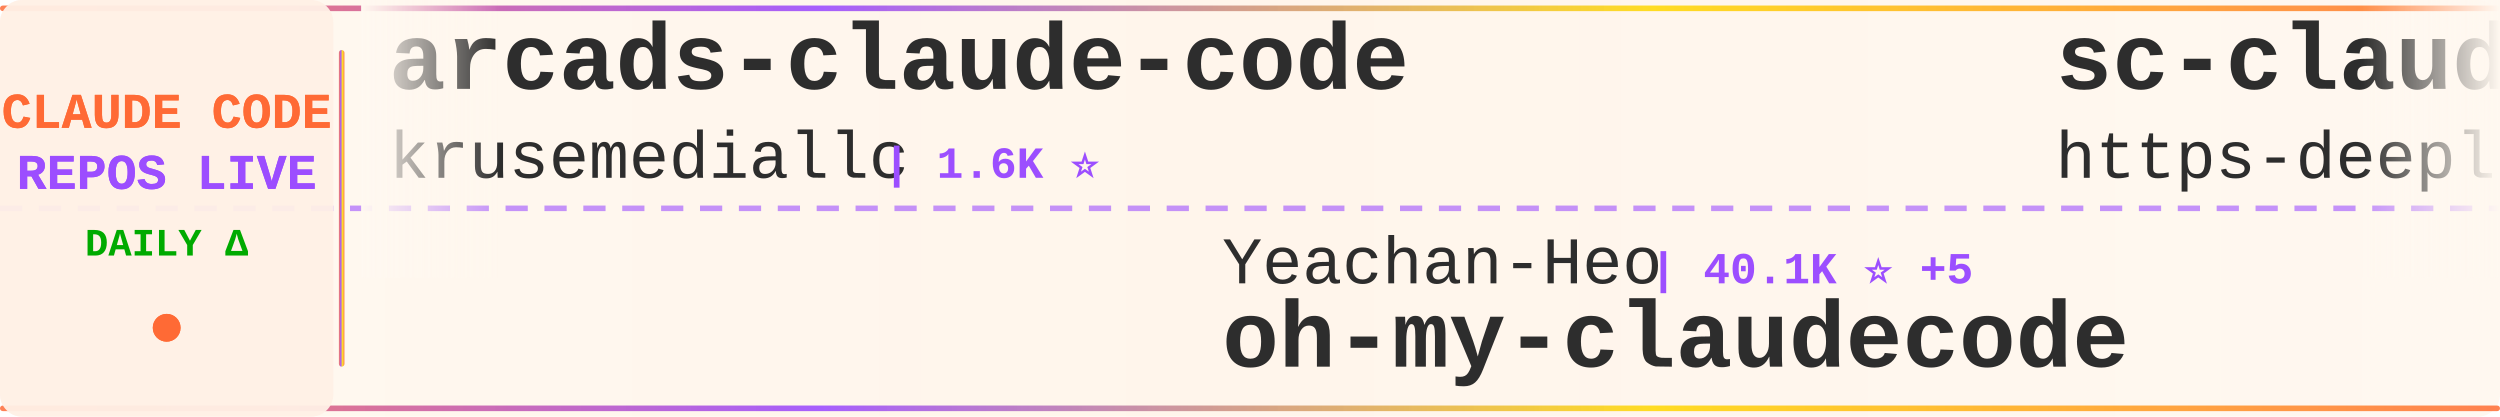
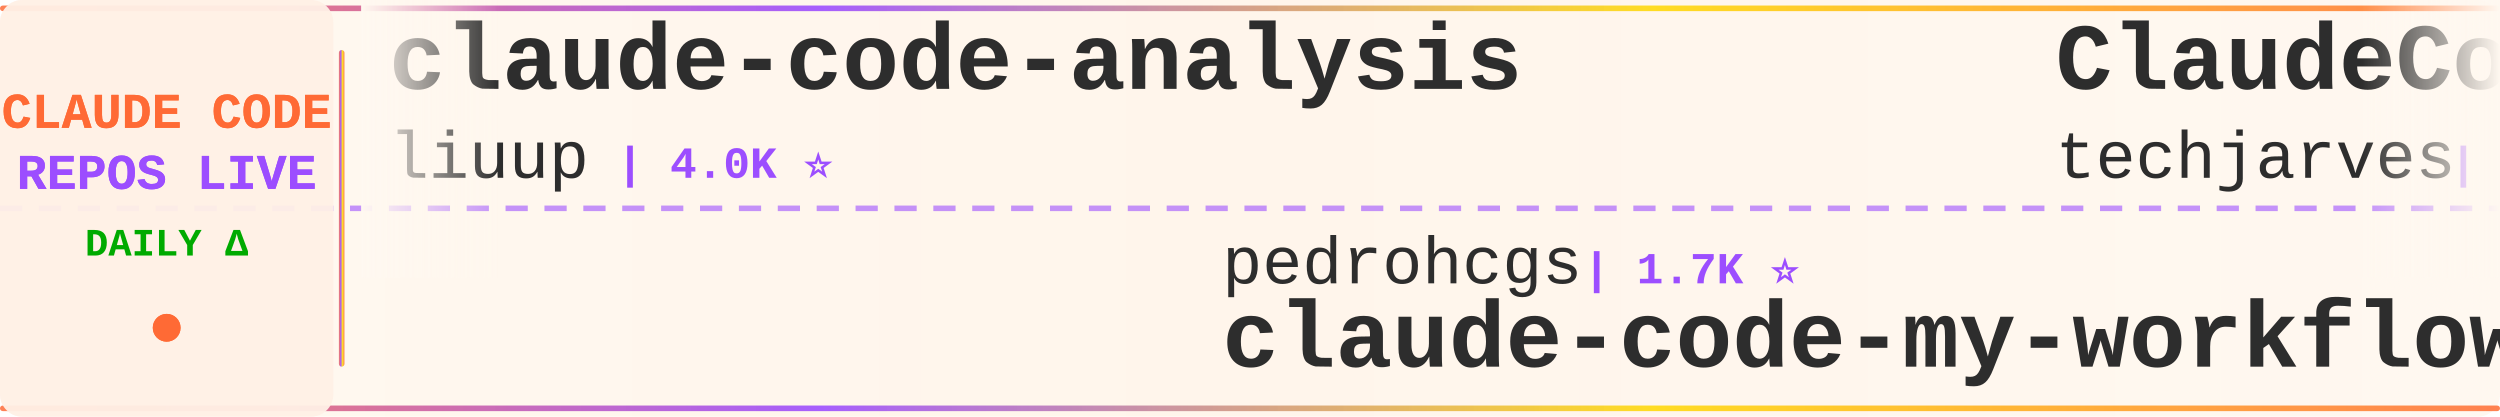
<svg xmlns="http://www.w3.org/2000/svg" width="900" height="150">
  <defs>
    <linearGradient id="tickerBg" x1="0%" y1="0%" x2="100%" y2="0%">
      <stop offset="0%" style="stop-color:#fff8f0;stop-opacity:0.98" />
      <stop offset="50%" style="stop-color:#fff5eb;stop-opacity:1" />
      <stop offset="100%" style="stop-color:#fff8f0;stop-opacity:0.98" />
    </linearGradient>
    <linearGradient id="borderGrad" x1="0%" y1="0%" x2="100%" y2="0%">
      <stop offset="0%" style="stop-color:#FF6B35;stop-opacity:0.85">
        <animate attributeName="stop-opacity" values="0.85;1;0.85" dur="2s" repeatCount="indefinite" />
      </stop>
      <stop offset="33%" style="stop-color:#9C4EFF;stop-opacity:0.9">
        <animate attributeName="stop-opacity" values="0.9;1;0.9" dur="2.2s" repeatCount="indefinite" />
      </stop>
      <stop offset="66%" style="stop-color:#FFD700;stop-opacity:0.85">
        <animate attributeName="stop-opacity" values="0.85;1;0.85" dur="1.8s" repeatCount="indefinite" />
      </stop>
      <stop offset="100%" style="stop-color:#FF6B35;stop-opacity:0.85">
        <animate attributeName="stop-opacity" values="0.85;1;0.85" dur="2s" repeatCount="indefinite" />
      </stop>
    </linearGradient>
    <filter id="textGlow">
      <feGaussianBlur stdDeviation="0.15" result="coloredBlur" />
      <feMerge>
        <feMergeNode in="coloredBlur" />
        <feMergeNode in="SourceGraphic" />
      </feMerge>
    </filter>
    <filter id="metricGlow">
      <feGaussianBlur stdDeviation="0.2" result="coloredBlur" />
      <feMerge>
        <feMergeNode in="coloredBlur" />
        <feMergeNode in="SourceGraphic" />
      </feMerge>
    </filter>
    <linearGradient id="leftFade" x1="0%" y1="0%" x2="100%" y2="0%">
      <stop offset="0%" style="stop-color:#fff8f0;stop-opacity:1" />
      <stop offset="100%" style="stop-color:#fff8f0;stop-opacity:0" />
    </linearGradient>
    <linearGradient id="rightFade" x1="0%" y1="0%" x2="100%" y2="0%">
      <stop offset="0%" style="stop-color:#fff8f0;stop-opacity:0" />
      <stop offset="100%" style="stop-color:#fff8f0;stop-opacity:1" />
    </linearGradient>
  </defs>
  <rect width="900" height="150" fill="url(#tickerBg)" rx="8" />
  <rect x="0" y="2" width="900" height="2" fill="url(#borderGrad)" rx="1" />
  <rect x="0" y="146" width="900" height="2" fill="url(#borderGrad)" rx="1" />
  <line x1="0" y1="75" x2="900" y2="75" stroke="#9C4EFF" stroke-width="2" stroke-dasharray="8 6" opacity="0.6" />
  <rect x="0" y="0" width="120" height="150" fill="#fff0e6" opacity="0.95" rx="8" />
  <text x="60" y="46" font-family="'Courier New', monospace" font-size="18" font-weight="bold" fill="#FF6B35" text-anchor="middle" filter="url(#textGlow)">
    CLAUDE CODE
  </text>
  <text x="60" y="68" font-family="'Courier New', monospace" font-size="18" font-weight="bold" fill="#9C4EFF" text-anchor="middle" filter="url(#textGlow)">
    REPOS LIVE
  </text>
  <text x="60" y="92" font-family="'Courier New', monospace" font-size="14" font-weight="bold" fill="#00aa00" text-anchor="middle">
    DAILY Δ
  </text>
  <circle cx="60" cy="118" r="5" fill="#FF6B35" filter="url(#metricGlow)">
    <animate attributeName="r" values="4;6;4" dur="1.5s" repeatCount="indefinite" />
    <animate attributeName="opacity" values="0.6;1;0.6" dur="1.5s" repeatCount="indefinite" />
  </circle>
  <rect x="122" y="18" width="2" height="114" fill="url(#borderGrad)" rx="1" />
  <clipPath id="tickerClip">
    <rect x="130" y="0" width="770" height="150" />
  </clipPath>
  <g clip-path="url(#tickerClip)">
    <g id="tickerItems">
      <animateTransform attributeName="transform" attributeType="XML" type="translate" from="0 0" to="-3000 0" dur="54s" repeatCount="indefinite" />
      <g transform="translate(0, 0)">
-         <text x="140" y="32" font-family="'Courier New', monospace" font-size="34" font-weight="bold" fill="#2d2d2d">arcads-claude-code</text>
-         <text x="140" y="64" font-family="'Courier New', monospace" font-size="24" font-weight="normal" fill="#2d2d2d" opacity="1.0">krusemediallc</text>
-         <text x="318" y="64" font-family="'Courier New', monospace" font-size="16" font-weight="bold" fill="#9C4EFF"> | 1.6K ⭐</text>
+         <text x="140" y="32" font-family="'Courier New', monospace" font-size="34" font-weight="bold" fill="#2d2d2d">claude-code-analysis</text>
+         <text x="140" y="64" font-family="'Courier New', monospace" font-size="24" font-weight="normal" fill="#2d2d2d" opacity="1.0">liuup</text>
+         <text x="222" y="64" font-family="'Courier New', monospace" font-size="16" font-weight="bold" fill="#9C4EFF"> | 4.0K ⭐</text>
      </g>
      <g transform="translate(300, 0)">
-         <text x="140" y="102" font-family="'Courier New', monospace" font-size="24" font-weight="normal" fill="#2d2d2d" opacity="1.0">Yeachan-Heo</text>
-         <text x="294" y="102" font-family="'Courier New', monospace" font-size="16" font-weight="bold" fill="#9C4EFF"> | 40.1K ⭐ +5</text>
-         <text x="140" y="132" font-family="'Courier New', monospace" font-size="34" font-weight="bold" fill="#2d2d2d">oh-my-claudecode</text>
+         <text x="140" y="102" font-family="'Courier New', monospace" font-size="24" font-weight="normal" fill="#2d2d2d" opacity="1.0">pedrohcgs</text>
+         <text x="270" y="102" font-family="'Courier New', monospace" font-size="16" font-weight="bold" fill="#9C4EFF"> | 1.7K ⭐</text>
+         <text x="140" y="132" font-family="'Courier New', monospace" font-size="34" font-weight="bold" fill="#2d2d2d">claude-code-my-workflow</text>
      </g>
      <g transform="translate(600, 0)">
-         <text x="140" y="32" font-family="'Courier New', monospace" font-size="34" font-weight="bold" fill="#2d2d2d">sc-claude-code-files</text>
-         <text x="140" y="64" font-family="'Courier New', monospace" font-size="24" font-weight="normal" fill="#2d2d2d" opacity="1.0">https-deeplearning-ai</text>
-         <text x="414" y="64" font-family="'Courier New', monospace" font-size="16" font-weight="bold" fill="#9C4EFF"> | 557 ⭐</text>
+         <text x="140" y="32" font-family="'Courier New', monospace" font-size="34" font-weight="bold" fill="#2d2d2d">ClaudeCode-Portable</text>
+         <text x="140" y="64" font-family="'Courier New', monospace" font-size="24" font-weight="normal" fill="#2d2d2d" opacity="1.0">techjarves</text>
+         <text x="282" y="64" font-family="'Courier New', monospace" font-size="16" font-weight="bold" fill="#9C4EFF"> | 1.6K ⭐</text>
      </g>
      <g transform="translate(900, 0)">
-         <text x="140" y="102" font-family="'Courier New', monospace" font-size="24" font-weight="normal" fill="#2d2d2d" opacity="1.0">frankbria</text>
-         <text x="270" y="102" font-family="'Courier New', monospace" font-size="16" font-weight="bold" fill="#9C4EFF"> | 9.7K ⭐ +2</text>
-         <text x="140" y="132" font-family="'Courier New', monospace" font-size="34" font-weight="bold" fill="#2d2d2d">ralph-claude-code</text>
+         <text x="140" y="102" font-family="'Courier New', monospace" font-size="24" font-weight="normal" fill="#2d2d2d" opacity="1.0">krusemediallc</text>
+         <text x="318" y="102" font-family="'Courier New', monospace" font-size="16" font-weight="bold" fill="#9C4EFF"> | 1.6K ⭐ +1</text>
+         <text x="140" y="132" font-family="'Courier New', monospace" font-size="34" font-weight="bold" fill="#2d2d2d">arcads-claude-code</text>
      </g>
      <g transform="translate(1200, 0)">
+         <text x="140" y="32" font-family="'Courier New', monospace" font-size="34" font-weight="bold" fill="#2d2d2d">claude-code-showcase</text>
+         <text x="140" y="64" font-family="'Courier New', monospace" font-size="24" font-weight="normal" fill="#2d2d2d" opacity="1.0">ChrisWiles</text>
+         <text x="282" y="64" font-family="'Courier New', monospace" font-size="16" font-weight="bold" fill="#9C4EFF"> | 6.1K ⭐</text>
+       </g>
+       <g transform="translate(1500, 0)">
+         <text x="140" y="102" font-family="'Courier New', monospace" font-size="24" font-weight="normal" fill="#2d2d2d" opacity="1.0">Piebald-AI</text>
+         <text x="282" y="102" font-family="'Courier New', monospace" font-size="16" font-weight="bold" fill="#9C4EFF"> | 12.9K ⭐ +2</text>
+         <text x="140" y="132" font-family="'Courier New', monospace" font-size="34" font-weight="bold" fill="#2d2d2d">claude-code-system-promp...</text>
+       </g>
+       <g transform="translate(1800, 0)">
+         <text x="140" y="32" font-family="'Courier New', monospace" font-size="34" font-weight="bold" fill="#2d2d2d">claude-code-guide</text>
+         <text x="140" y="64" font-family="'Courier New', monospace" font-size="24" font-weight="normal" fill="#2d2d2d" opacity="1.0">zebbern</text>
+         <text x="246" y="64" font-family="'Courier New', monospace" font-size="16" font-weight="bold" fill="#9C4EFF"> | 4.7K ⭐ +1</text>
+       </g>
+       <g transform="translate(2100, 0)">
+         <text x="140" y="102" font-family="'Courier New', monospace" font-size="24" font-weight="normal" fill="#2d2d2d" opacity="1.0">777genius</text>
+         <text x="270" y="102" font-family="'Courier New', monospace" font-size="16" font-weight="bold" fill="#9C4EFF"> | 936 ⭐ -1</text>
+         <text x="140" y="132" font-family="'Courier New', monospace" font-size="34" font-weight="bold" fill="#2d2d2d">claude-code-source-code</text>
+       </g>
+       <g transform="translate(2400, 0)">
        <text x="140" y="32" font-family="'Courier New', monospace" font-size="34" font-weight="bold" fill="#2d2d2d">Claude-code</text>
        <text x="140" y="64" font-family="'Courier New', monospace" font-size="24" font-weight="normal" fill="#2d2d2d" opacity="1.0">fazxes</text>
        <text x="234" y="64" font-family="'Courier New', monospace" font-size="16" font-weight="bold" fill="#9C4EFF"> | 246 ⭐</text>
      </g>
-       <g transform="translate(1500, 0)">
-         <text x="140" y="102" font-family="'Courier New', monospace" font-size="24" font-weight="normal" fill="#2d2d2d" opacity="1.0">Chachamaru127</text>
-         <text x="318" y="102" font-family="'Courier New', monospace" font-size="16" font-weight="bold" fill="#9C4EFF"> | 3.2K ⭐</text>
-         <text x="140" y="132" font-family="'Courier New', monospace" font-size="34" font-weight="bold" fill="#2d2d2d">claude-code-harness</text>
-       </g>
-       <g transform="translate(1800, 0)">
-         <text x="140" y="32" font-family="'Courier New', monospace" font-size="34" font-weight="bold" fill="#2d2d2d">claude-code-video-toolki...</text>
-         <text x="140" y="64" font-family="'Courier New', monospace" font-size="24" font-weight="normal" fill="#2d2d2d" opacity="1.0">digitalsamba</text>
-         <text x="306" y="64" font-family="'Courier New', monospace" font-size="16" font-weight="bold" fill="#9C4EFF"> | 2.3K ⭐</text>
-       </g>
-       <g transform="translate(2100, 0)">
-         <text x="140" y="102" font-family="'Courier New', monospace" font-size="24" font-weight="normal" fill="#2d2d2d" opacity="1.0">centminmod</text>
-         <text x="282" y="102" font-family="'Courier New', monospace" font-size="16" font-weight="bold" fill="#9C4EFF"> | 2.7K ⭐</text>
-         <text x="140" y="132" font-family="'Courier New', monospace" font-size="34" font-weight="bold" fill="#2d2d2d">my-claude-code-setup</text>
-       </g>
-       <g transform="translate(2400, 0)">
-         <text x="140" y="32" font-family="'Courier New', monospace" font-size="34" font-weight="bold" fill="#2d2d2d">claude-code-cli</text>
-         <text x="140" y="64" font-family="'Courier New', monospace" font-size="24" font-weight="normal" fill="#2d2d2d" opacity="1.0">huangserva</text>
-         <text x="282" y="64" font-family="'Courier New', monospace" font-size="16" font-weight="bold" fill="#9C4EFF"> | 629 ⭐</text>
-       </g>
      <g transform="translate(2700, 0)">
-         <text x="140" y="102" font-family="'Courier New', monospace" font-size="24" font-weight="normal" fill="#2d2d2d" opacity="1.0">zebbern</text>
-         <text x="246" y="102" font-family="'Courier New', monospace" font-size="16" font-weight="bold" fill="#9C4EFF"> | 4.7K ⭐ +1</text>
-         <text x="140" y="132" font-family="'Courier New', monospace" font-size="34" font-weight="bold" fill="#2d2d2d">claude-code-guide</text>
+         <text x="140" y="102" font-family="'Courier New', monospace" font-size="24" font-weight="normal" fill="#2d2d2d" opacity="1.0">ponponon</text>
+         <text x="258" y="102" font-family="'Courier New', monospace" font-size="16" font-weight="bold" fill="#9C4EFF"> | 2.3K ⭐ +1</text>
+         <text x="140" y="132" font-family="'Courier New', monospace" font-size="34" font-weight="bold" fill="#2d2d2d">claude_code_src</text>
      </g>
      <g transform="translate(3000, 0)">
-         <text x="140" y="32" font-family="'Courier New', monospace" font-size="34" font-weight="bold" fill="#2d2d2d">arcads-claude-code</text>
-         <text x="140" y="64" font-family="'Courier New', monospace" font-size="24" font-weight="normal" fill="#2d2d2d" opacity="1.0">krusemediallc</text>
-         <text x="318" y="64" font-family="'Courier New', monospace" font-size="16" font-weight="bold" fill="#9C4EFF"> | 1.6K ⭐</text>
+         <text x="140" y="32" font-family="'Courier New', monospace" font-size="34" font-weight="bold" fill="#2d2d2d">claude-code-analysis</text>
+         <text x="140" y="64" font-family="'Courier New', monospace" font-size="24" font-weight="normal" fill="#2d2d2d" opacity="1.0">liuup</text>
+         <text x="222" y="64" font-family="'Courier New', monospace" font-size="16" font-weight="bold" fill="#9C4EFF"> | 4.0K ⭐</text>
      </g>
      <g transform="translate(3300, 0)">
-         <text x="140" y="102" font-family="'Courier New', monospace" font-size="24" font-weight="normal" fill="#2d2d2d" opacity="1.0">Yeachan-Heo</text>
-         <text x="294" y="102" font-family="'Courier New', monospace" font-size="16" font-weight="bold" fill="#9C4EFF"> | 40.1K ⭐ +5</text>
-         <text x="140" y="132" font-family="'Courier New', monospace" font-size="34" font-weight="bold" fill="#2d2d2d">oh-my-claudecode</text>
+         <text x="140" y="102" font-family="'Courier New', monospace" font-size="24" font-weight="normal" fill="#2d2d2d" opacity="1.0">pedrohcgs</text>
+         <text x="270" y="102" font-family="'Courier New', monospace" font-size="16" font-weight="bold" fill="#9C4EFF"> | 1.7K ⭐</text>
+         <text x="140" y="132" font-family="'Courier New', monospace" font-size="34" font-weight="bold" fill="#2d2d2d">claude-code-my-workflow</text>
      </g>
      <g transform="translate(3600, 0)">
-         <text x="140" y="32" font-family="'Courier New', monospace" font-size="34" font-weight="bold" fill="#2d2d2d">sc-claude-code-files</text>
-         <text x="140" y="64" font-family="'Courier New', monospace" font-size="24" font-weight="normal" fill="#2d2d2d" opacity="1.0">https-deeplearning-ai</text>
-         <text x="414" y="64" font-family="'Courier New', monospace" font-size="16" font-weight="bold" fill="#9C4EFF"> | 557 ⭐</text>
+         <text x="140" y="32" font-family="'Courier New', monospace" font-size="34" font-weight="bold" fill="#2d2d2d">ClaudeCode-Portable</text>
+         <text x="140" y="64" font-family="'Courier New', monospace" font-size="24" font-weight="normal" fill="#2d2d2d" opacity="1.0">techjarves</text>
+         <text x="282" y="64" font-family="'Courier New', monospace" font-size="16" font-weight="bold" fill="#9C4EFF"> | 1.6K ⭐</text>
      </g>
      <g transform="translate(3900, 0)">
-         <text x="140" y="102" font-family="'Courier New', monospace" font-size="24" font-weight="normal" fill="#2d2d2d" opacity="1.0">frankbria</text>
-         <text x="270" y="102" font-family="'Courier New', monospace" font-size="16" font-weight="bold" fill="#9C4EFF"> | 9.7K ⭐ +2</text>
-         <text x="140" y="132" font-family="'Courier New', monospace" font-size="34" font-weight="bold" fill="#2d2d2d">ralph-claude-code</text>
+         <text x="140" y="102" font-family="'Courier New', monospace" font-size="24" font-weight="normal" fill="#2d2d2d" opacity="1.0">krusemediallc</text>
+         <text x="318" y="102" font-family="'Courier New', monospace" font-size="16" font-weight="bold" fill="#9C4EFF"> | 1.6K ⭐ +1</text>
+         <text x="140" y="132" font-family="'Courier New', monospace" font-size="34" font-weight="bold" fill="#2d2d2d">arcads-claude-code</text>
      </g>
    </g>
  </g>
  <rect x="130" y="0" width="50" height="100" fill="url(#leftFade)" />
  <rect x="850" y="0" width="50" height="100" fill="url(#rightFade)" />
</svg>
